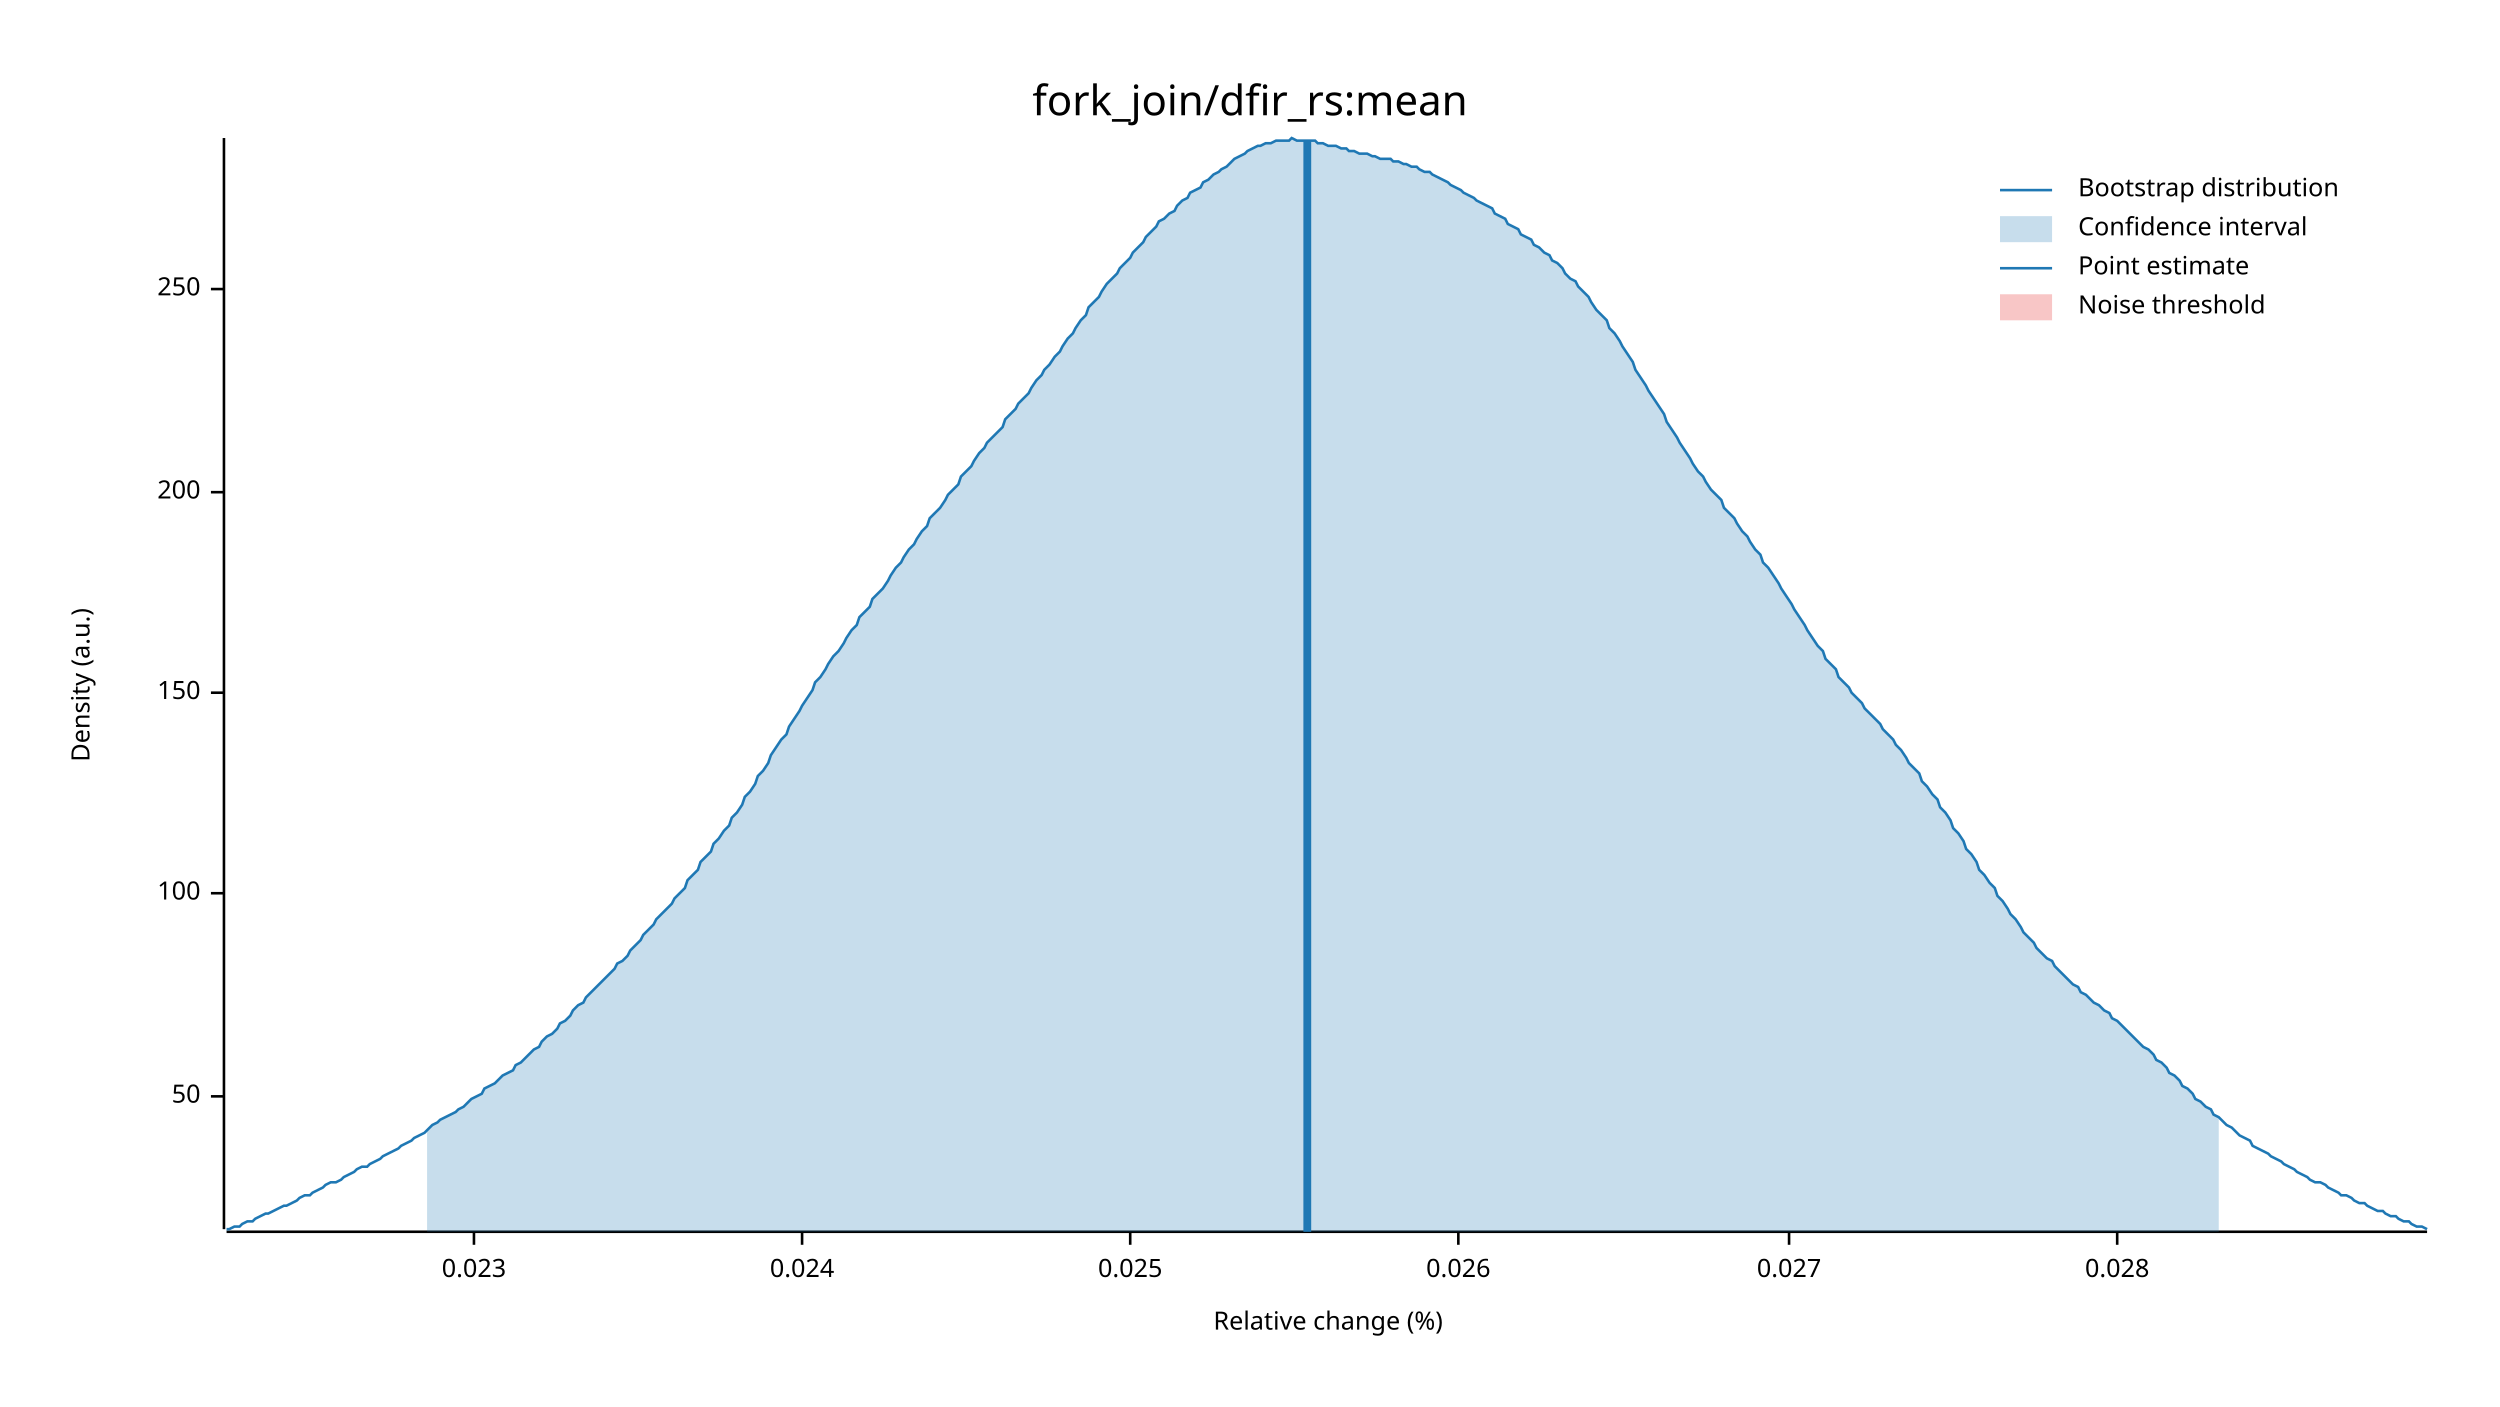
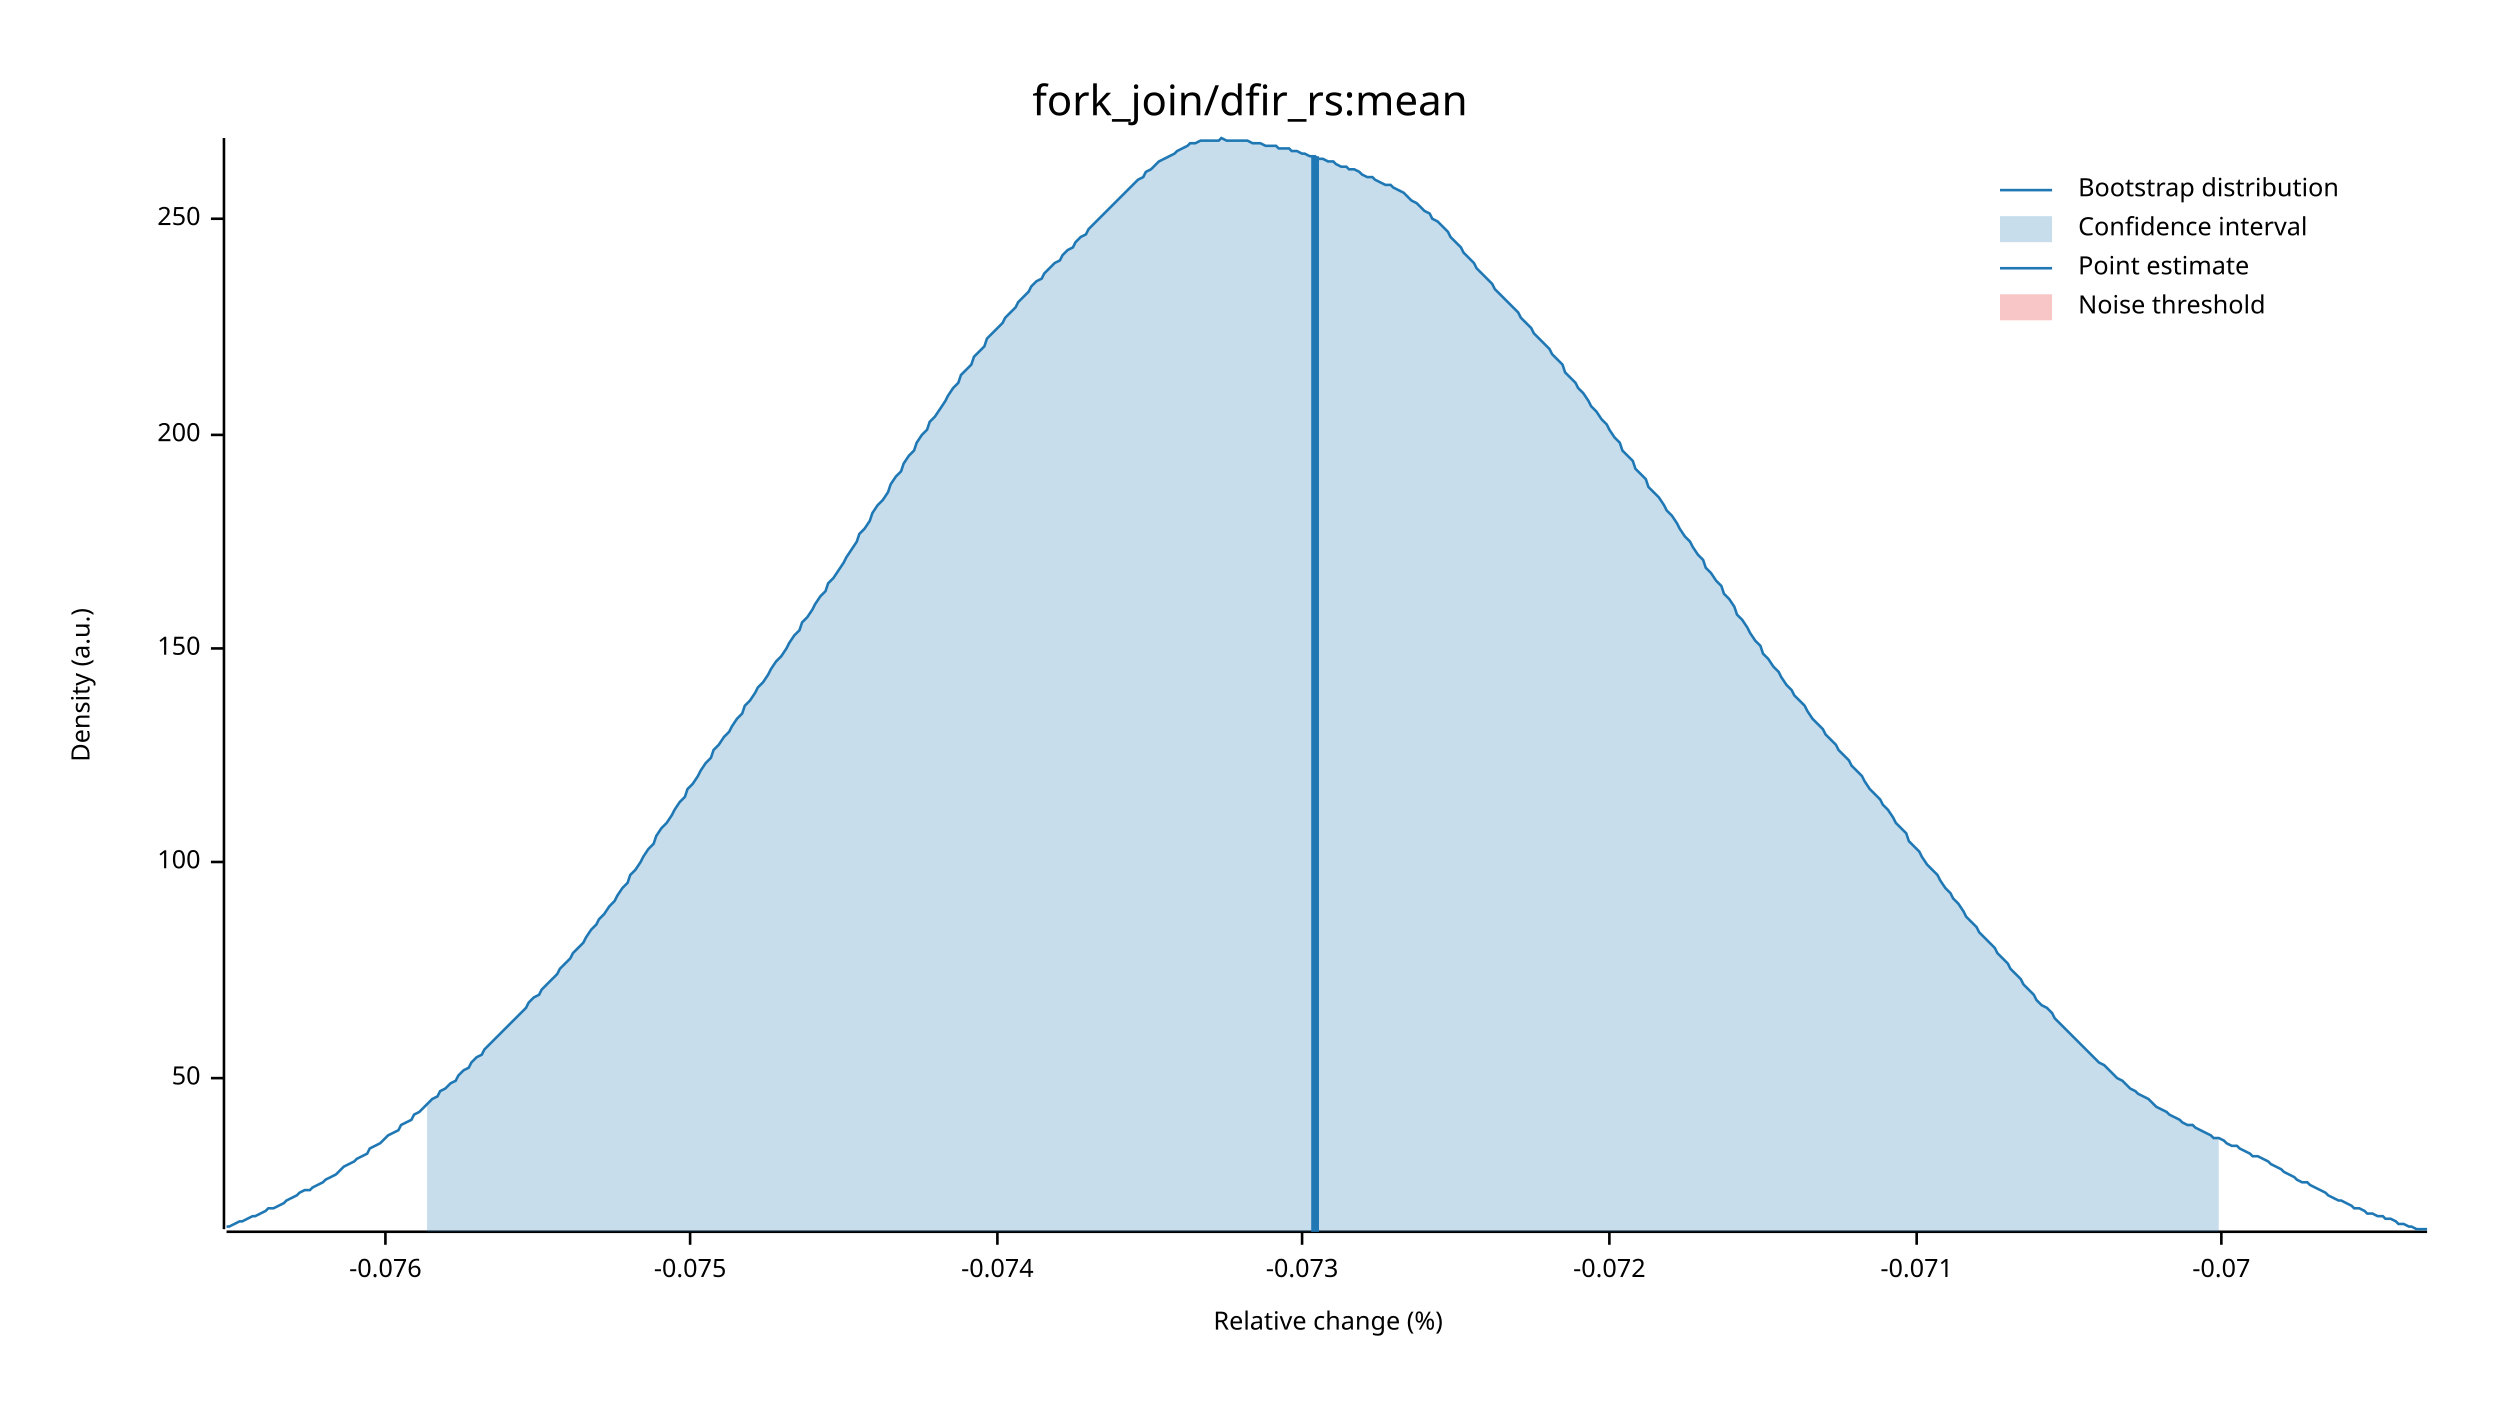
<svg xmlns="http://www.w3.org/2000/svg" width="960" height="540" viewBox="0 0 960 540">
  <text x="480" y="32" dy="0.76em" text-anchor="middle" font-family="sans-serif" font-size="16.129" opacity="1" fill="#000000">
fork_join/dfir_rs:mean
</text>
  <text x="27" y="263" dy="0.76em" text-anchor="middle" font-family="sans-serif" font-size="9.677" opacity="1" fill="#000000" transform="rotate(270, 27, 263)">
Density (a.u.)
</text>
  <text x="510" y="513" dy="-0.5ex" text-anchor="middle" font-family="sans-serif" font-size="9.677" opacity="1" fill="#000000">
Relative change (%)
</text>
  <polyline fill="none" opacity="1" stroke="#000000" stroke-width="1" points="86,53 86,472 " />
-   <text x="77" y="421" dy="0.5ex" text-anchor="end" font-family="sans-serif" font-size="9.677" opacity="1" fill="#000000">
+   <text x="77" y="414" dy="0.5ex" text-anchor="end" font-family="sans-serif" font-size="9.677" opacity="1" fill="#000000">
50
</text>
-   <polyline fill="none" opacity="1" stroke="#000000" stroke-width="1" points="81,421 86,421 " />
-   <text x="77" y="343" dy="0.5ex" text-anchor="end" font-family="sans-serif" font-size="9.677" opacity="1" fill="#000000">
+   <polyline fill="none" opacity="1" stroke="#000000" stroke-width="1" points="81,414 86,414 " />
+   <text x="77" y="331" dy="0.5ex" text-anchor="end" font-family="sans-serif" font-size="9.677" opacity="1" fill="#000000">
100
</text>
-   <polyline fill="none" opacity="1" stroke="#000000" stroke-width="1" points="81,343 86,343 " />
-   <text x="77" y="266" dy="0.5ex" text-anchor="end" font-family="sans-serif" font-size="9.677" opacity="1" fill="#000000">
+   <polyline fill="none" opacity="1" stroke="#000000" stroke-width="1" points="81,331 86,331 " />
+   <text x="77" y="249" dy="0.5ex" text-anchor="end" font-family="sans-serif" font-size="9.677" opacity="1" fill="#000000">
150
</text>
-   <polyline fill="none" opacity="1" stroke="#000000" stroke-width="1" points="81,266 86,266 " />
-   <text x="77" y="189" dy="0.5ex" text-anchor="end" font-family="sans-serif" font-size="9.677" opacity="1" fill="#000000">
+   <polyline fill="none" opacity="1" stroke="#000000" stroke-width="1" points="81,249 86,249 " />
+   <text x="77" y="167" dy="0.5ex" text-anchor="end" font-family="sans-serif" font-size="9.677" opacity="1" fill="#000000">
200
</text>
-   <polyline fill="none" opacity="1" stroke="#000000" stroke-width="1" points="81,189 86,189 " />
-   <text x="77" y="111" dy="0.5ex" text-anchor="end" font-family="sans-serif" font-size="9.677" opacity="1" fill="#000000">
+   <polyline fill="none" opacity="1" stroke="#000000" stroke-width="1" points="81,167 86,167 " />
+   <text x="77" y="84" dy="0.5ex" text-anchor="end" font-family="sans-serif" font-size="9.677" opacity="1" fill="#000000">
250
</text>
-   <polyline fill="none" opacity="1" stroke="#000000" stroke-width="1" points="81,111 86,111 " />
+   <polyline fill="none" opacity="1" stroke="#000000" stroke-width="1" points="81,84 86,84 " />
  <polyline fill="none" opacity="1" stroke="#000000" stroke-width="1" points="87,473 932,473 " />
-   <text x="182" y="483" dy="0.76em" text-anchor="middle" font-family="sans-serif" font-size="9.677" opacity="1" fill="#000000">
- 0.023
+   <text x="148" y="483" dy="0.76em" text-anchor="middle" font-family="sans-serif" font-size="9.677" opacity="1" fill="#000000">
+ -0.076
</text>
-   <polyline fill="none" opacity="1" stroke="#000000" stroke-width="1" points="182,473 182,478 " />
-   <text x="308" y="483" dy="0.76em" text-anchor="middle" font-family="sans-serif" font-size="9.677" opacity="1" fill="#000000">
- 0.024
+   <polyline fill="none" opacity="1" stroke="#000000" stroke-width="1" points="148,473 148,478 " />
+   <text x="265" y="483" dy="0.76em" text-anchor="middle" font-family="sans-serif" font-size="9.677" opacity="1" fill="#000000">
+ -0.075
</text>
-   <polyline fill="none" opacity="1" stroke="#000000" stroke-width="1" points="308,473 308,478 " />
-   <text x="434" y="483" dy="0.76em" text-anchor="middle" font-family="sans-serif" font-size="9.677" opacity="1" fill="#000000">
- 0.025
+   <polyline fill="none" opacity="1" stroke="#000000" stroke-width="1" points="265,473 265,478 " />
+   <text x="383" y="483" dy="0.76em" text-anchor="middle" font-family="sans-serif" font-size="9.677" opacity="1" fill="#000000">
+ -0.074
</text>
-   <polyline fill="none" opacity="1" stroke="#000000" stroke-width="1" points="434,473 434,478 " />
-   <text x="560" y="483" dy="0.76em" text-anchor="middle" font-family="sans-serif" font-size="9.677" opacity="1" fill="#000000">
- 0.026
+   <polyline fill="none" opacity="1" stroke="#000000" stroke-width="1" points="383,473 383,478 " />
+   <text x="500" y="483" dy="0.76em" text-anchor="middle" font-family="sans-serif" font-size="9.677" opacity="1" fill="#000000">
+ -0.073
</text>
-   <polyline fill="none" opacity="1" stroke="#000000" stroke-width="1" points="560,473 560,478 " />
-   <text x="687" y="483" dy="0.76em" text-anchor="middle" font-family="sans-serif" font-size="9.677" opacity="1" fill="#000000">
- 0.027
+   <polyline fill="none" opacity="1" stroke="#000000" stroke-width="1" points="500,473 500,478 " />
+   <text x="618" y="483" dy="0.76em" text-anchor="middle" font-family="sans-serif" font-size="9.677" opacity="1" fill="#000000">
+ -0.072
</text>
-   <polyline fill="none" opacity="1" stroke="#000000" stroke-width="1" points="687,473 687,478 " />
-   <text x="813" y="483" dy="0.76em" text-anchor="middle" font-family="sans-serif" font-size="9.677" opacity="1" fill="#000000">
- 0.028
+   <polyline fill="none" opacity="1" stroke="#000000" stroke-width="1" points="618,473 618,478 " />
+   <text x="736" y="483" dy="0.76em" text-anchor="middle" font-family="sans-serif" font-size="9.677" opacity="1" fill="#000000">
+ -0.071
</text>
-   <polyline fill="none" opacity="1" stroke="#000000" stroke-width="1" points="813,473 813,478 " />
-   <polyline fill="none" opacity="1" stroke="#1F78B4" stroke-width="1" points="87,472 88,472 90,471 92,471 93,470 95,469 97,469 98,468 100,467 102,466 103,466 105,465 107,464 109,463 110,463 112,462 114,461 115,460 117,459 119,459 120,458 122,457 124,456 125,455 127,454 129,454 131,453 132,452 134,451 136,450 137,449 139,448 141,448 142,447 144,446 146,445 147,444 149,443 151,442 153,441 154,440 156,439 158,438 159,437 161,436 163,435 164,434 166,432 168,431 169,430 171,429 173,428 175,427 176,426 178,425 180,423 181,422 183,421 185,420 186,418 188,417 190,416 191,415 193,413 195,412 197,411 198,409 200,408 202,406 203,405 205,403 207,402 208,400 210,398 212,397 214,395 215,393 217,392 219,390 220,388 222,386 224,385 225,383 227,381 229,379 230,378 232,376 234,374 236,372 237,370 239,369 241,367 242,365 244,363 246,361 247,359 249,357 251,355 252,353 254,351 256,349 258,347 259,345 261,343 263,341 264,338 266,336 268,334 269,331 271,329 273,327 274,324 276,322 278,319 280,317 281,314 283,312 285,309 286,306 288,304 290,301 291,298 293,296 295,293 296,290 298,287 300,284 302,282 303,279 305,276 307,273 308,271 310,268 312,265 313,262 315,260 317,257 318,255 320,252 322,250 324,247 325,245 327,242 329,240 330,237 332,235 334,233 335,230 337,228 339,226 341,223 342,221 344,218 346,216 347,214 349,211 351,209 352,207 354,204 356,202 357,199 359,197 361,195 363,192 364,190 366,188 368,186 369,183 371,181 373,179 374,177 376,174 378,172 379,170 381,168 383,166 385,164 386,161 388,159 390,157 391,155 393,153 395,151 396,149 398,146 400,144 401,142 403,140 405,137 407,135 408,133 410,130 412,128 413,126 415,123 417,121 418,118 420,116 422,114 423,112 425,109 427,107 429,105 430,103 432,101 434,99 435,97 437,95 439,93 440,91 442,89 444,87 445,85 447,84 449,82 451,81 452,79 454,77 456,76 457,74 459,73 461,72 462,70 464,69 466,67 468,66 469,65 471,64 473,62 474,61 476,60 478,59 479,58 481,57 483,56 484,56 486,55 488,55 490,54 491,54 493,54 495,54 496,53 498,54 500,54 501,54 503,54 505,54 506,55 508,55 510,56 512,56 513,56 515,57 517,57 518,58 520,58 522,59 523,59 525,59 527,60 528,60 530,61 532,61 534,61 535,62 537,62 539,63 540,63 542,64 544,64 545,65 547,66 549,66 550,67 552,68 554,69 556,70 557,71 559,72 561,73 562,74 564,75 566,76 567,77 569,78 571,79 573,80 574,82 576,83 578,84 579,86 581,87 583,88 584,90 586,91 588,92 589,94 591,95 593,97 595,98 596,100 598,101 600,103 601,105 603,107 605,108 606,110 608,112 610,114 611,116 613,119 615,121 617,123 618,126 620,128 622,131 623,133 625,136 627,139 628,142 630,145 632,148 633,150 635,153 637,156 639,159 640,162 642,165 644,168 645,170 647,173 649,176 650,178 652,181 654,183 655,185 657,188 659,190 661,192 662,195 664,197 666,199 667,201 669,204 671,206 672,208 674,211 676,213 677,216 679,218 681,221 683,224 684,226 686,229 688,232 689,234 691,237 693,240 694,242 696,245 698,248 700,250 701,253 703,255 705,257 706,260 708,262 710,264 711,266 713,268 715,270 716,272 718,274 720,276 722,278 723,280 725,282 727,284 728,286 730,288 732,291 733,293 735,295 737,297 738,300 740,302 742,305 744,307 745,310 747,312 749,315 750,318 752,320 754,323 755,326 757,328 759,331 760,334 762,336 764,339 766,341 767,344 769,346 771,349 772,351 774,353 776,356 777,358 779,360 781,362 782,364 784,366 786,368 788,369 789,371 791,373 793,375 794,376 796,378 798,379 799,381 801,382 803,384 804,385 806,386 808,388 810,389 811,391 813,392 815,394 816,395 818,397 820,399 821,400 823,402 825,403 827,405 828,407 830,408 832,410 833,412 835,413 837,415 838,417 840,418 842,420 843,422 845,423 847,425 849,426 850,428 852,429 854,431 855,432 857,433 859,435 860,436 862,437 864,438 865,440 867,441 869,442 871,443 872,444 874,445 876,446 877,447 879,448 881,449 882,450 884,451 886,452 887,453 889,454 891,454 893,455 894,456 896,457 898,458 899,459 901,459 903,460 904,461 906,462 908,462 909,463 911,464 913,465 915,465 916,466 918,467 920,467 921,468 923,469 925,469 926,470 928,471 930,471 932,472 " />
-   <polygon opacity="0.25" fill="#1F78B4" points="164,434 166,432 168,431 169,430 171,429 173,428 175,427 176,426 178,425 180,423 181,422 183,421 185,420 186,418 188,417 190,416 191,415 193,413 195,412 197,411 198,409 200,408 202,406 203,405 205,403 207,402 208,400 210,398 212,397 214,395 215,393 217,392 219,390 220,388 222,386 224,385 225,383 227,381 229,379 230,378 232,376 234,374 236,372 237,370 239,369 241,367 242,365 244,363 246,361 247,359 249,357 251,355 252,353 254,351 256,349 258,347 259,345 261,343 263,341 264,338 266,336 268,334 269,331 271,329 273,327 274,324 276,322 278,319 280,317 281,314 283,312 285,309 286,306 288,304 290,301 291,298 293,296 295,293 296,290 298,287 300,284 302,282 303,279 305,276 307,273 308,271 310,268 312,265 313,262 315,260 317,257 318,255 320,252 322,250 324,247 325,245 327,242 329,240 330,237 332,235 334,233 335,230 337,228 339,226 341,223 342,221 344,218 346,216 347,214 349,211 351,209 352,207 354,204 356,202 357,199 359,197 361,195 363,192 364,190 366,188 368,186 369,183 371,181 373,179 374,177 376,174 378,172 379,170 381,168 383,166 385,164 386,161 388,159 390,157 391,155 393,153 395,151 396,149 398,146 400,144 401,142 403,140 405,137 407,135 408,133 410,130 412,128 413,126 415,123 417,121 418,118 420,116 422,114 423,112 425,109 427,107 429,105 430,103 432,101 434,99 435,97 437,95 439,93 440,91 442,89 444,87 445,85 447,84 449,82 451,81 452,79 454,77 456,76 457,74 459,73 461,72 462,70 464,69 466,67 468,66 469,65 471,64 473,62 474,61 476,60 478,59 479,58 481,57 483,56 484,56 486,55 488,55 490,54 491,54 493,54 495,54 496,53 498,54 500,54 501,54 503,54 505,54 506,55 508,55 510,56 512,56 513,56 515,57 517,57 518,58 520,58 522,59 523,59 525,59 527,60 528,60 530,61 532,61 534,61 535,62 537,62 539,63 540,63 542,64 544,64 545,65 547,66 549,66 550,67 552,68 554,69 556,70 557,71 559,72 561,73 562,74 564,75 566,76 567,77 569,78 571,79 573,80 574,82 576,83 578,84 579,86 581,87 583,88 584,90 586,91 588,92 589,94 591,95 593,97 595,98 596,100 598,101 600,103 601,105 603,107 605,108 606,110 608,112 610,114 611,116 613,119 615,121 617,123 618,126 620,128 622,131 623,133 625,136 627,139 628,142 630,145 632,148 633,150 635,153 637,156 639,159 640,162 642,165 644,168 645,170 647,173 649,176 650,178 652,181 654,183 655,185 657,188 659,190 661,192 662,195 664,197 666,199 667,201 669,204 671,206 672,208 674,211 676,213 677,216 679,218 681,221 683,224 684,226 686,229 688,232 689,234 691,237 693,240 694,242 696,245 698,248 700,250 701,253 703,255 705,257 706,260 708,262 710,264 711,266 713,268 715,270 716,272 718,274 720,276 722,278 723,280 725,282 727,284 728,286 730,288 732,291 733,293 735,295 737,297 738,300 740,302 742,305 744,307 745,310 747,312 749,315 750,318 752,320 754,323 755,326 757,328 759,331 760,334 762,336 764,339 766,341 767,344 769,346 771,349 772,351 774,353 776,356 777,358 779,360 781,362 782,364 784,366 786,368 788,369 789,371 791,373 793,375 794,376 796,378 798,379 799,381 801,382 803,384 804,385 806,386 808,388 810,389 811,391 813,392 815,394 816,395 818,397 820,399 821,400 823,402 825,403 827,405 828,407 830,408 832,410 833,412 835,413 837,415 838,417 840,418 842,420 843,422 845,423 847,425 849,426 850,428 852,429 852,473 164,473 " />
-   <polyline fill="none" opacity="1" stroke="#1F78B4" stroke-width="3" points="502,473 502,54 " />
+   <polyline fill="none" opacity="1" stroke="#000000" stroke-width="1" points="736,473 736,478 " />
+   <text x="853" y="483" dy="0.76em" text-anchor="middle" font-family="sans-serif" font-size="9.677" opacity="1" fill="#000000">
+ -0.07
+ </text>
+   <polyline fill="none" opacity="1" stroke="#000000" stroke-width="1" points="853,473 853,478 " />
+   <polyline fill="none" opacity="1" stroke="#1F78B4" stroke-width="1" points="87,471 88,471 90,470 92,469 93,469 95,468 97,467 98,467 100,466 102,465 103,464 105,464 107,463 109,462 110,461 112,460 114,459 115,458 117,457 119,457 120,456 122,455 124,454 125,453 127,452 129,451 131,449 132,448 134,447 136,446 137,445 139,444 141,443 142,441 144,440 146,439 147,438 149,436 151,435 153,434 154,432 156,431 158,430 159,428 161,427 163,425 164,424 166,422 168,421 169,419 171,418 173,416 175,415 176,413 178,411 180,410 181,408 183,406 185,405 186,403 188,401 190,399 191,398 193,396 195,394 197,392 198,391 200,389 202,387 203,385 205,383 207,382 208,380 210,378 212,376 214,374 215,372 217,370 219,368 220,366 222,364 224,362 225,360 227,357 229,355 230,353 232,351 234,348 236,346 237,344 239,341 241,339 242,336 244,334 246,331 247,329 249,326 251,324 252,321 254,318 256,316 258,313 259,311 261,308 263,306 264,303 266,301 268,298 269,296 271,293 273,291 274,288 276,286 278,283 280,281 281,279 283,276 285,274 286,271 288,269 290,266 291,264 293,262 295,259 296,257 298,254 300,252 302,249 303,247 305,244 307,242 308,239 310,237 312,234 313,232 315,229 317,227 318,224 320,222 322,219 324,216 325,214 327,211 329,208 330,205 332,203 334,200 335,197 337,194 339,192 341,189 342,186 344,183 346,181 347,178 349,175 351,173 352,170 354,167 356,165 357,162 359,160 361,157 363,154 364,152 366,149 368,147 369,144 371,142 373,140 374,137 376,135 378,133 379,130 381,128 383,126 385,124 386,122 388,120 390,118 391,116 393,114 395,112 396,110 398,108 400,107 401,105 403,103 405,101 407,100 408,98 410,96 412,95 413,93 415,91 417,90 418,88 420,86 422,84 423,83 425,81 427,79 429,77 430,76 432,74 434,72 435,71 437,69 439,68 440,66 442,65 444,63 445,62 447,61 449,60 451,59 452,58 454,57 456,56 457,55 459,55 461,54 462,54 464,54 466,54 468,54 469,53 471,54 473,54 474,54 476,54 478,54 479,54 481,55 483,55 484,55 486,56 488,56 490,56 491,57 493,57 495,57 496,58 498,58 500,59 501,59 503,60 505,60 506,61 508,61 510,62 512,62 513,63 515,64 517,64 518,65 520,65 522,66 523,67 525,68 527,68 528,69 530,70 532,71 534,71 535,72 537,73 539,74 540,75 542,77 544,78 545,79 547,81 549,82 550,84 552,85 554,87 556,89 557,91 559,93 561,95 562,97 564,99 566,101 567,103 569,105 571,107 573,109 574,111 576,113 578,115 579,116 581,118 583,120 584,122 586,124 588,126 589,128 591,130 593,132 595,134 596,136 598,138 600,140 601,143 603,145 605,147 606,149 608,151 610,154 611,156 613,158 615,161 617,163 618,165 620,168 622,170 623,173 625,175 627,177 628,180 630,182 632,184 633,187 635,189 637,191 639,194 640,196 642,198 644,201 645,203 647,206 649,208 650,210 652,213 654,215 655,218 657,220 659,223 661,225 662,228 664,230 666,233 667,236 669,238 671,241 672,243 674,246 676,248 677,251 679,253 681,256 683,258 684,260 686,263 688,265 689,267 691,269 693,271 694,273 696,276 698,278 700,280 701,282 703,284 705,286 706,288 708,290 710,292 711,294 713,296 715,298 716,300 718,303 720,305 722,307 723,309 725,311 727,314 728,316 730,318 732,320 733,323 735,325 737,327 738,329 740,332 742,334 744,336 745,338 747,341 749,343 750,345 752,347 754,350 755,352 757,354 759,356 760,358 762,360 764,362 766,364 767,366 769,368 771,370 772,372 774,374 776,376 777,378 779,380 781,382 782,384 784,386 786,387 788,389 789,391 791,393 793,395 794,396 796,398 798,400 799,401 801,403 803,405 804,406 806,408 808,409 810,411 811,412 813,414 815,415 816,416 818,418 820,419 821,420 823,421 825,422 827,424 828,425 830,426 832,427 833,428 835,429 837,430 838,431 840,432 842,432 843,433 845,434 847,435 849,436 850,437 852,437 854,438 855,439 857,440 859,440 860,441 862,442 864,443 865,444 867,444 869,445 871,446 872,447 874,448 876,449 877,450 879,451 881,452 882,453 884,454 886,454 887,455 889,456 891,457 893,458 894,459 896,460 898,461 899,461 901,462 903,463 904,464 906,464 908,465 909,466 911,466 913,467 915,467 916,468 918,468 920,469 921,470 923,470 925,471 926,471 928,472 930,472 932,472 " />
+   <polygon opacity="0.25" fill="#1F78B4" points="164,424 166,422 168,421 169,419 171,418 173,416 175,415 176,413 178,411 180,410 181,408 183,406 185,405 186,403 188,401 190,399 191,398 193,396 195,394 197,392 198,391 200,389 202,387 203,385 205,383 207,382 208,380 210,378 212,376 214,374 215,372 217,370 219,368 220,366 222,364 224,362 225,360 227,357 229,355 230,353 232,351 234,348 236,346 237,344 239,341 241,339 242,336 244,334 246,331 247,329 249,326 251,324 252,321 254,318 256,316 258,313 259,311 261,308 263,306 264,303 266,301 268,298 269,296 271,293 273,291 274,288 276,286 278,283 280,281 281,279 283,276 285,274 286,271 288,269 290,266 291,264 293,262 295,259 296,257 298,254 300,252 302,249 303,247 305,244 307,242 308,239 310,237 312,234 313,232 315,229 317,227 318,224 320,222 322,219 324,216 325,214 327,211 329,208 330,205 332,203 334,200 335,197 337,194 339,192 341,189 342,186 344,183 346,181 347,178 349,175 351,173 352,170 354,167 356,165 357,162 359,160 361,157 363,154 364,152 366,149 368,147 369,144 371,142 373,140 374,137 376,135 378,133 379,130 381,128 383,126 385,124 386,122 388,120 390,118 391,116 393,114 395,112 396,110 398,108 400,107 401,105 403,103 405,101 407,100 408,98 410,96 412,95 413,93 415,91 417,90 418,88 420,86 422,84 423,83 425,81 427,79 429,77 430,76 432,74 434,72 435,71 437,69 439,68 440,66 442,65 444,63 445,62 447,61 449,60 451,59 452,58 454,57 456,56 457,55 459,55 461,54 462,54 464,54 466,54 468,54 469,53 471,54 473,54 474,54 476,54 478,54 479,54 481,55 483,55 484,55 486,56 488,56 490,56 491,57 493,57 495,57 496,58 498,58 500,59 501,59 503,60 505,60 506,61 508,61 510,62 512,62 513,63 515,64 517,64 518,65 520,65 522,66 523,67 525,68 527,68 528,69 530,70 532,71 534,71 535,72 537,73 539,74 540,75 542,77 544,78 545,79 547,81 549,82 550,84 552,85 554,87 556,89 557,91 559,93 561,95 562,97 564,99 566,101 567,103 569,105 571,107 573,109 574,111 576,113 578,115 579,116 581,118 583,120 584,122 586,124 588,126 589,128 591,130 593,132 595,134 596,136 598,138 600,140 601,143 603,145 605,147 606,149 608,151 610,154 611,156 613,158 615,161 617,163 618,165 620,168 622,170 623,173 625,175 627,177 628,180 630,182 632,184 633,187 635,189 637,191 639,194 640,196 642,198 644,201 645,203 647,206 649,208 650,210 652,213 654,215 655,218 657,220 659,223 661,225 662,228 664,230 666,233 667,236 669,238 671,241 672,243 674,246 676,248 677,251 679,253 681,256 683,258 684,260 686,263 688,265 689,267 691,269 693,271 694,273 696,276 698,278 700,280 701,282 703,284 705,286 706,288 708,290 710,292 711,294 713,296 715,298 716,300 718,303 720,305 722,307 723,309 725,311 727,314 728,316 730,318 732,320 733,323 735,325 737,327 738,329 740,332 742,334 744,336 745,338 747,341 749,343 750,345 752,347 754,350 755,352 757,354 759,356 760,358 762,360 764,362 766,364 767,366 769,368 771,370 772,372 774,374 776,376 777,378 779,380 781,382 782,384 784,386 786,387 788,389 789,391 791,393 793,395 794,396 796,398 798,400 799,401 801,403 803,405 804,406 806,408 808,409 810,411 811,412 813,414 815,415 816,416 818,418 820,419 821,420 823,421 825,422 827,424 828,425 830,426 832,427 833,428 835,429 837,430 838,431 840,432 842,432 843,433 845,434 847,435 849,436 850,437 852,437 852,473 164,473 " />
+   <polyline fill="none" opacity="1" stroke="#1F78B4" stroke-width="3" points="505,473 505,60 " />
  <rect x="509" y="53" width="0" height="419" opacity="0.1" fill="#E31A1C" stroke="none" />
  <text x="798" y="68" dy="0.76em" text-anchor="start" font-family="sans-serif" font-size="9.677" opacity="1" fill="#000000">
Bootstrap distribution
</text>
  <text x="798" y="83" dy="0.76em" text-anchor="start" font-family="sans-serif" font-size="9.677" opacity="1" fill="#000000">
Confidence interval
</text>
  <text x="798" y="98" dy="0.76em" text-anchor="start" font-family="sans-serif" font-size="9.677" opacity="1" fill="#000000">
Point estimate
</text>
  <text x="798" y="113" dy="0.76em" text-anchor="start" font-family="sans-serif" font-size="9.677" opacity="1" fill="#000000">
Noise threshold
</text>
  <polyline fill="none" opacity="1" stroke="#1F78B4" stroke-width="1" points="768,73 788,73 " />
  <rect x="768" y="83" width="20" height="10" opacity="0.25" fill="#1F78B4" stroke="none" />
  <polyline fill="none" opacity="1" stroke="#1F78B4" stroke-width="1" points="768,103 788,103 " />
  <rect x="768" y="113" width="20" height="10" opacity="0.25" fill="#E31A1C" stroke="none" />
</svg>
